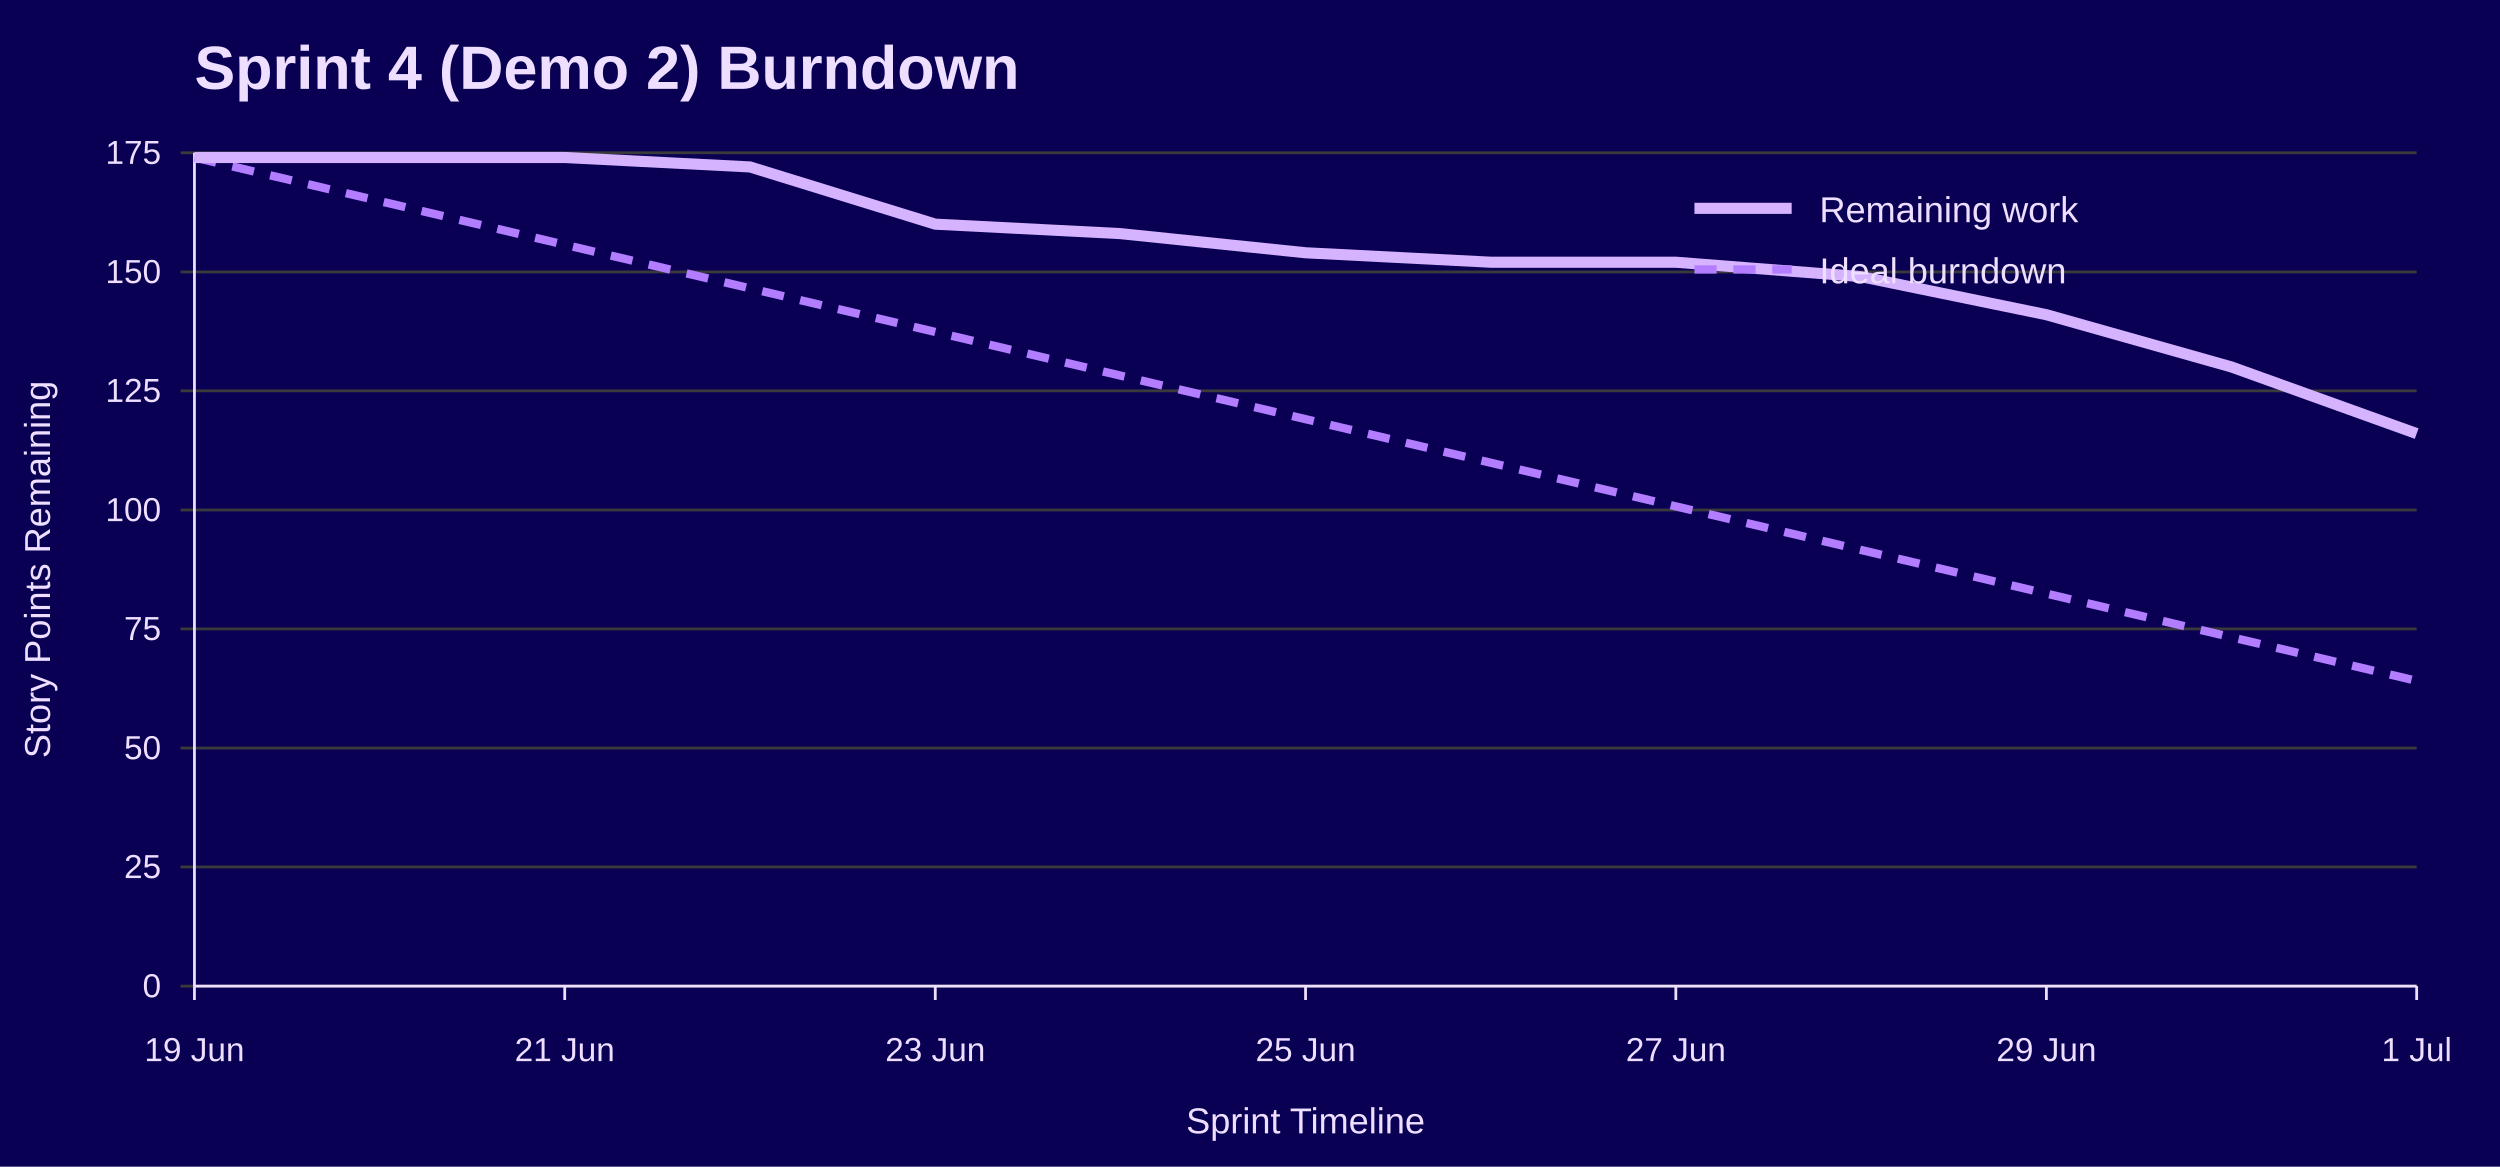
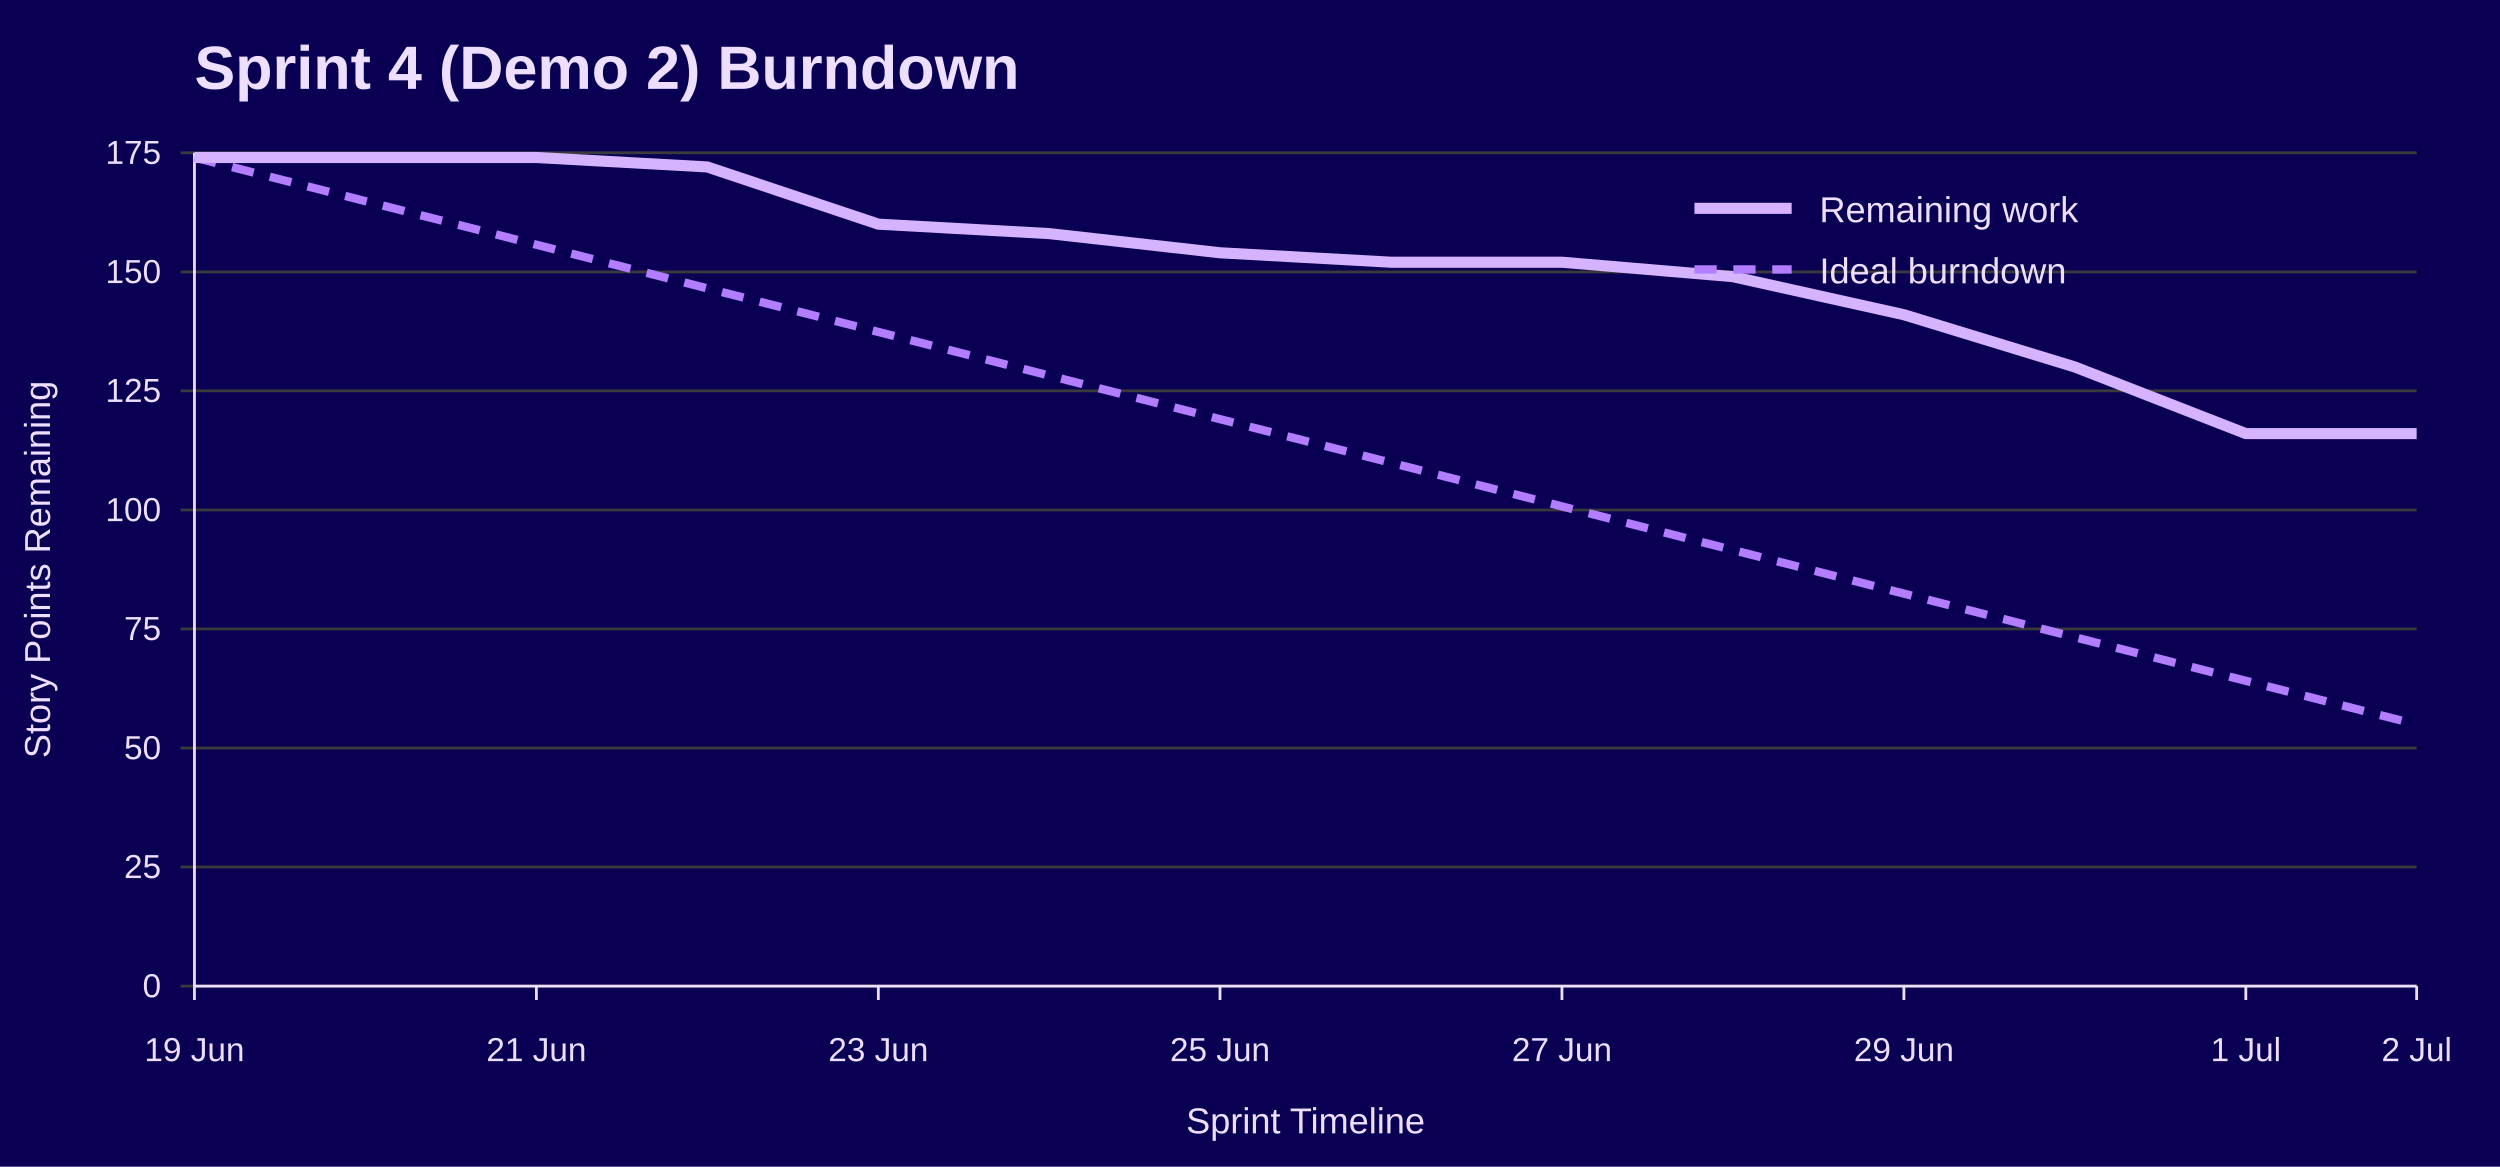
<svg xmlns="http://www.w3.org/2000/svg" width="900" height="420" viewBox="0 0 900 420" role="img" aria-labelledby="title desc">
  <rect width="100%" height="100%" fill="#090054" />
  <text x="70" y="32" font-family="Jost, Arial, Helvetica, sans-serif" font-size="22" font-weight="700" fill="#EEDEFF">Sprint 4 (Demo 2) Burndown</text>
  <line x1="65" y1="355.0" x2="870" y2="355.0" stroke="#3A3A3A" />
  <text x="58" y="359.0" font-family="Overpass, Arial, Helvetica, sans-serif" font-size="12" text-anchor="end" fill="#EEDEFF">0</text>
  <line x1="65" y1="312.1" x2="870" y2="312.1" stroke="#3A3A3A" />
  <text x="58" y="316.1" font-family="Overpass, Arial, Helvetica, sans-serif" font-size="12" text-anchor="end" fill="#EEDEFF">25</text>
  <line x1="65" y1="269.3" x2="870" y2="269.3" stroke="#3A3A3A" />
  <text x="58" y="273.3" font-family="Overpass, Arial, Helvetica, sans-serif" font-size="12" text-anchor="end" fill="#EEDEFF">50</text>
  <line x1="65" y1="226.4" x2="870" y2="226.4" stroke="#3A3A3A" />
  <text x="58" y="230.4" font-family="Overpass, Arial, Helvetica, sans-serif" font-size="12" text-anchor="end" fill="#EEDEFF">75</text>
  <line x1="65" y1="183.6" x2="870" y2="183.6" stroke="#3A3A3A" />
  <text x="58" y="187.6" font-family="Overpass, Arial, Helvetica, sans-serif" font-size="12" text-anchor="end" fill="#EEDEFF">100</text>
  <line x1="65" y1="140.7" x2="870" y2="140.7" stroke="#3A3A3A" />
  <text x="58" y="144.7" font-family="Overpass, Arial, Helvetica, sans-serif" font-size="12" text-anchor="end" fill="#EEDEFF">125</text>
  <line x1="65" y1="97.9" x2="870" y2="97.9" stroke="#3A3A3A" />
  <text x="58" y="101.9" font-family="Overpass, Arial, Helvetica, sans-serif" font-size="12" text-anchor="end" fill="#EEDEFF">150</text>
  <line x1="65" y1="55.0" x2="870" y2="55.0" stroke="#3A3A3A" />
  <text x="58" y="59.0" font-family="Overpass, Arial, Helvetica, sans-serif" font-size="12" text-anchor="end" fill="#EEDEFF">175</text>
  <line x1="70.0" y1="355" x2="70.0" y2="360" stroke="#EEDEFF" />
  <text x="70.0" y="382" font-family="Overpass, Arial, Helvetica, sans-serif" font-size="12" text-anchor="middle" fill="#EEDEFF">19 Jun</text>
-   <line x1="203.3" y1="355" x2="203.3" y2="360" stroke="#EEDEFF" />
-   <text x="203.3" y="382" font-family="Overpass, Arial, Helvetica, sans-serif" font-size="12" text-anchor="middle" fill="#EEDEFF">21 Jun</text>
-   <line x1="336.7" y1="355" x2="336.7" y2="360" stroke="#EEDEFF" />
-   <text x="336.7" y="382" font-family="Overpass, Arial, Helvetica, sans-serif" font-size="12" text-anchor="middle" fill="#EEDEFF">23 Jun</text>
-   <line x1="470.0" y1="355" x2="470.0" y2="360" stroke="#EEDEFF" />
-   <text x="470.0" y="382" font-family="Overpass, Arial, Helvetica, sans-serif" font-size="12" text-anchor="middle" fill="#EEDEFF">25 Jun</text>
-   <line x1="603.3" y1="355" x2="603.3" y2="360" stroke="#EEDEFF" />
-   <text x="603.3" y="382" font-family="Overpass, Arial, Helvetica, sans-serif" font-size="12" text-anchor="middle" fill="#EEDEFF">27 Jun</text>
-   <line x1="736.7" y1="355" x2="736.7" y2="360" stroke="#EEDEFF" />
-   <text x="736.7" y="382" font-family="Overpass, Arial, Helvetica, sans-serif" font-size="12" text-anchor="middle" fill="#EEDEFF">29 Jun</text>
+   <line x1="193.1" y1="355" x2="193.1" y2="360" stroke="#EEDEFF" />
+   <text x="193.1" y="382" font-family="Overpass, Arial, Helvetica, sans-serif" font-size="12" text-anchor="middle" fill="#EEDEFF">21 Jun</text>
+   <line x1="316.2" y1="355" x2="316.2" y2="360" stroke="#EEDEFF" />
+   <text x="316.2" y="382" font-family="Overpass, Arial, Helvetica, sans-serif" font-size="12" text-anchor="middle" fill="#EEDEFF">23 Jun</text>
+   <line x1="439.2" y1="355" x2="439.2" y2="360" stroke="#EEDEFF" />
+   <text x="439.2" y="382" font-family="Overpass, Arial, Helvetica, sans-serif" font-size="12" text-anchor="middle" fill="#EEDEFF">25 Jun</text>
+   <line x1="562.3" y1="355" x2="562.3" y2="360" stroke="#EEDEFF" />
+   <text x="562.3" y="382" font-family="Overpass, Arial, Helvetica, sans-serif" font-size="12" text-anchor="middle" fill="#EEDEFF">27 Jun</text>
+   <line x1="685.4" y1="355" x2="685.4" y2="360" stroke="#EEDEFF" />
+   <text x="685.4" y="382" font-family="Overpass, Arial, Helvetica, sans-serif" font-size="12" text-anchor="middle" fill="#EEDEFF">29 Jun</text>
+   <line x1="808.5" y1="355" x2="808.5" y2="360" stroke="#EEDEFF" />
+   <text x="808.5" y="382" font-family="Overpass, Arial, Helvetica, sans-serif" font-size="12" text-anchor="middle" fill="#EEDEFF">1 Jul</text>
  <line x1="870.0" y1="355" x2="870.0" y2="360" stroke="#EEDEFF" />
-   <text x="870.0" y="382" font-family="Overpass, Arial, Helvetica, sans-serif" font-size="12" text-anchor="middle" fill="#EEDEFF">1 Jul</text>
+   <text x="870.0" y="382" font-family="Overpass, Arial, Helvetica, sans-serif" font-size="12" text-anchor="middle" fill="#EEDEFF">2 Jul</text>
  <line x1="70" y1="55" x2="70" y2="355" stroke="#EEDEFF" />
  <line x1="70" y1="355" x2="870" y2="355" stroke="#EEDEFF" />
  <text x="18" y="205.0" font-family="Overpass, Arial, Helvetica, sans-serif" font-size="13" text-anchor="middle" transform="rotate(-90 18 205.0)" fill="#EEDEFF">Story Points Remaining</text>
  <text x="470.0" y="408" font-family="Overpass, Arial, Helvetica, sans-serif" font-size="13" text-anchor="middle" fill="#EEDEFF">Sprint Timeline</text>
-   <polyline points="70.0,56.7 136.7,72.4 203.3,88.1 270.0,103.8 336.7,119.5 403.3,135.2 470.0,150.9 536.7,166.6 603.3,182.3 670.0,198.0 736.7,213.7 803.3,229.4 870.0,245.1" fill="none" stroke="#B37DFF" stroke-width="3" stroke-dasharray="8 6" />
-   <polyline points="70.0,56.7 136.7,56.7 203.3,56.7 270.0,60.1 336.7,80.7 403.3,84.1 470.0,91.0 536.7,94.4 603.3,94.4 670.0,99.6 736.7,113.3 803.3,132.1 870.0,156.1" fill="none" stroke="#D6B3FF" stroke-width="4" />
+   <polyline points="70.0,56.7 131.5,72.4 193.1,88.1 254.6,103.8 316.2,119.5 377.7,135.2 439.2,150.9 500.8,166.6 562.3,182.3 623.8,198.0 685.4,213.7 746.9,229.4 808.5,245.1 870.0,260.8" fill="none" stroke="#B37DFF" stroke-width="3" stroke-dasharray="8 6" />
+   <polyline points="70.0,56.7 131.5,56.7 193.1,56.7 254.6,60.1 316.2,80.7 377.7,84.1 439.2,91.0 500.8,94.4 562.3,94.4 623.8,99.6 685.4,113.3 746.9,132.1 808.5,156.1 870.0,156.1" fill="none" stroke="#D6B3FF" stroke-width="4" />
  <line x1="610" y1="75" x2="645" y2="75" stroke="#D6B3FF" stroke-width="4" />
  <text x="655" y="80" font-family="Overpass, Arial, Helvetica, sans-serif" font-size="13" fill="#EEDEFF">Remaining work</text>
  <line x1="610" y1="97" x2="645" y2="97" stroke="#B37DFF" stroke-width="3" stroke-dasharray="8 6" />
  <text x="655" y="102" font-family="Overpass, Arial, Helvetica, sans-serif" font-size="13" fill="#EEDEFF">Ideal burndown</text>
</svg>
